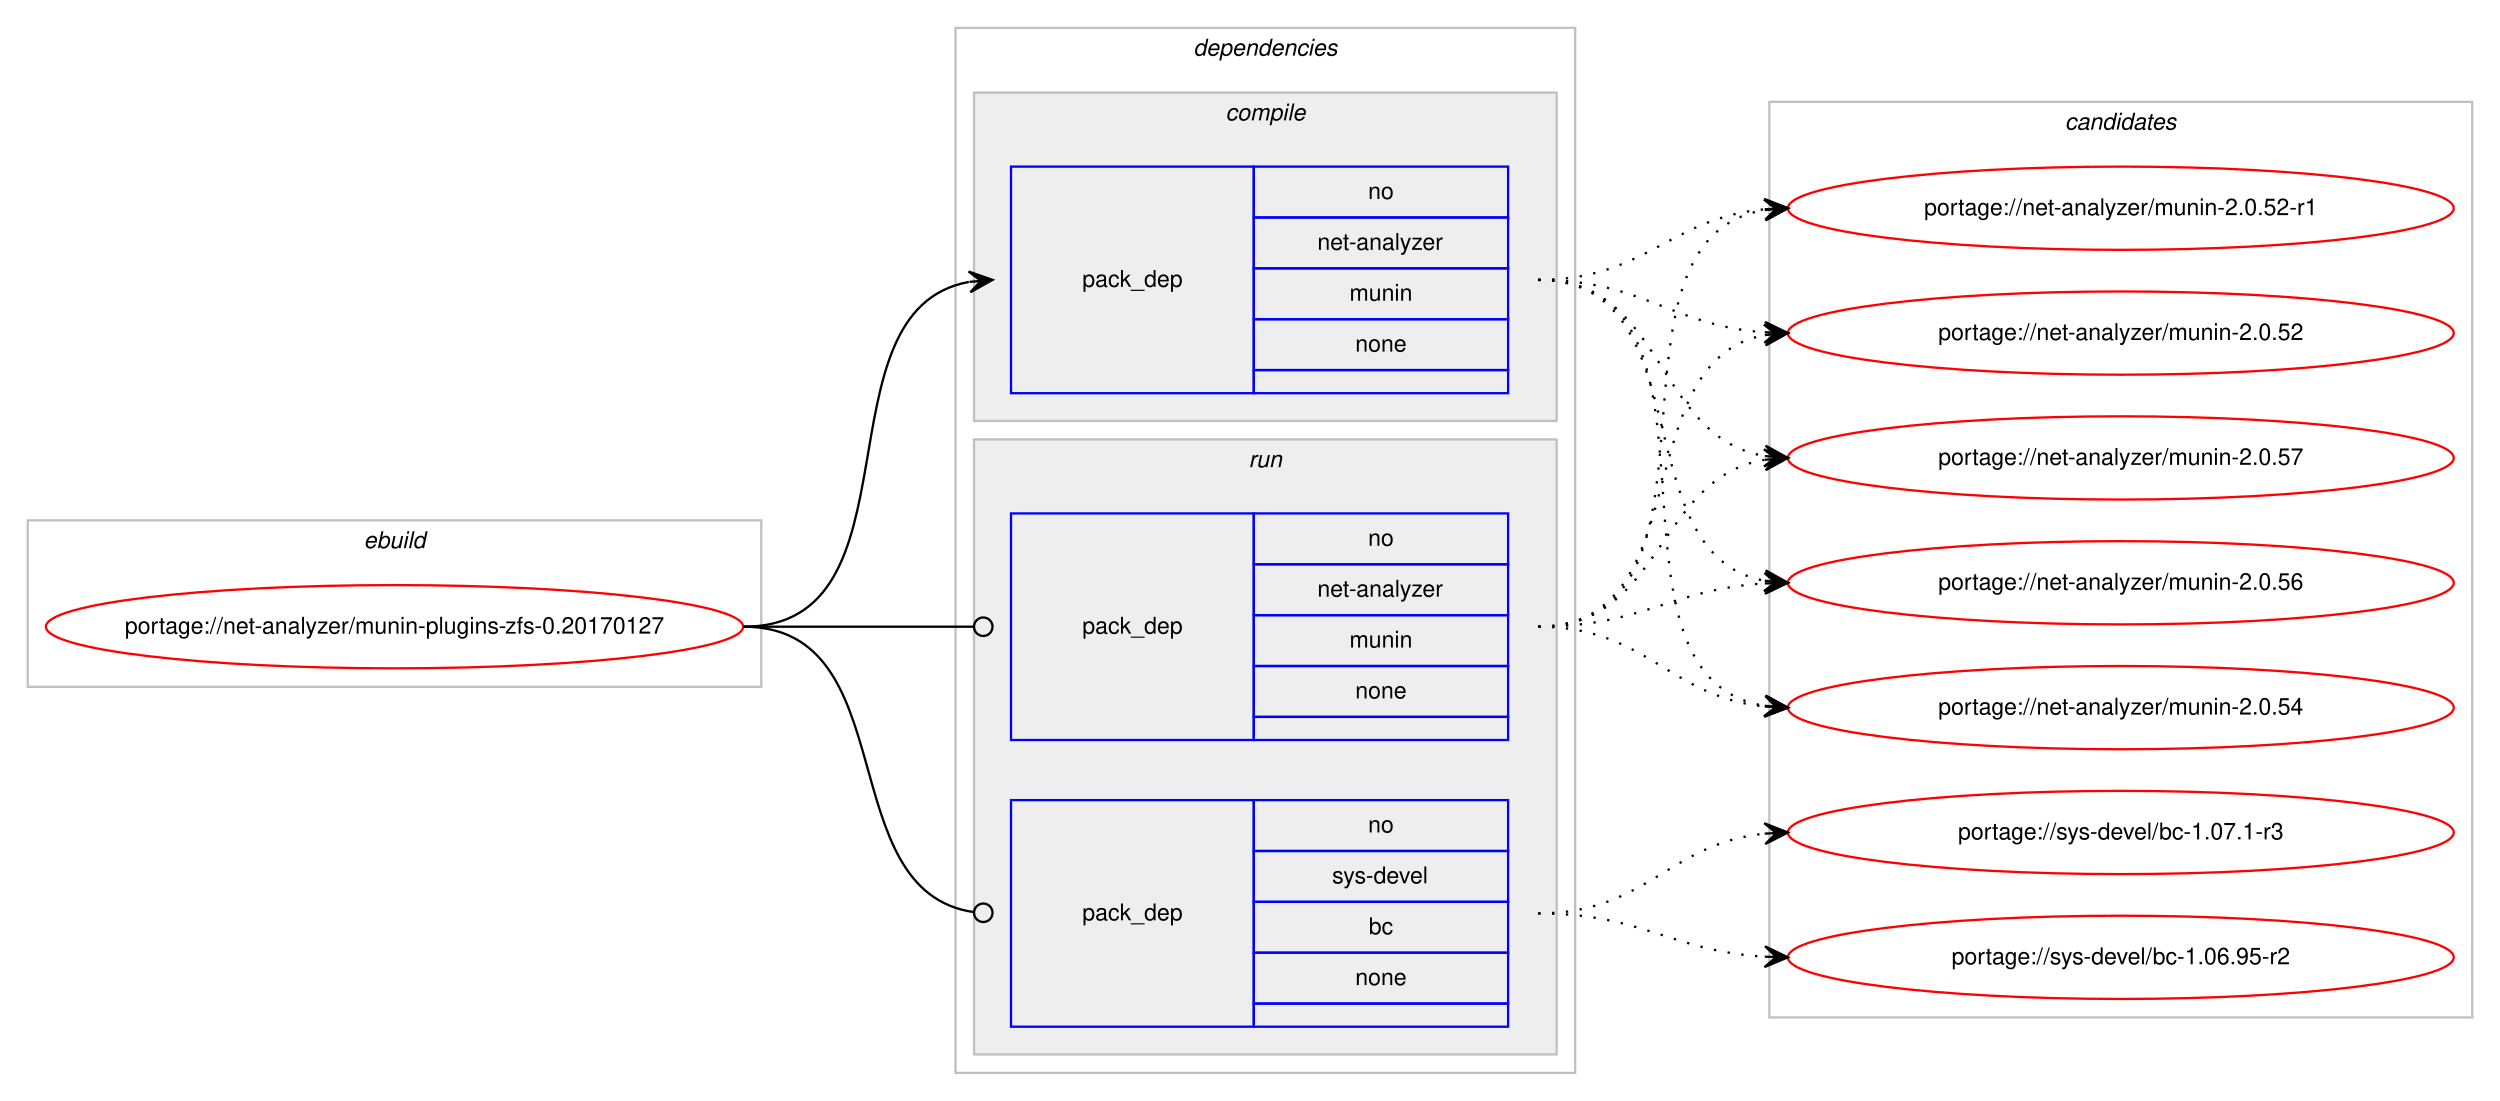
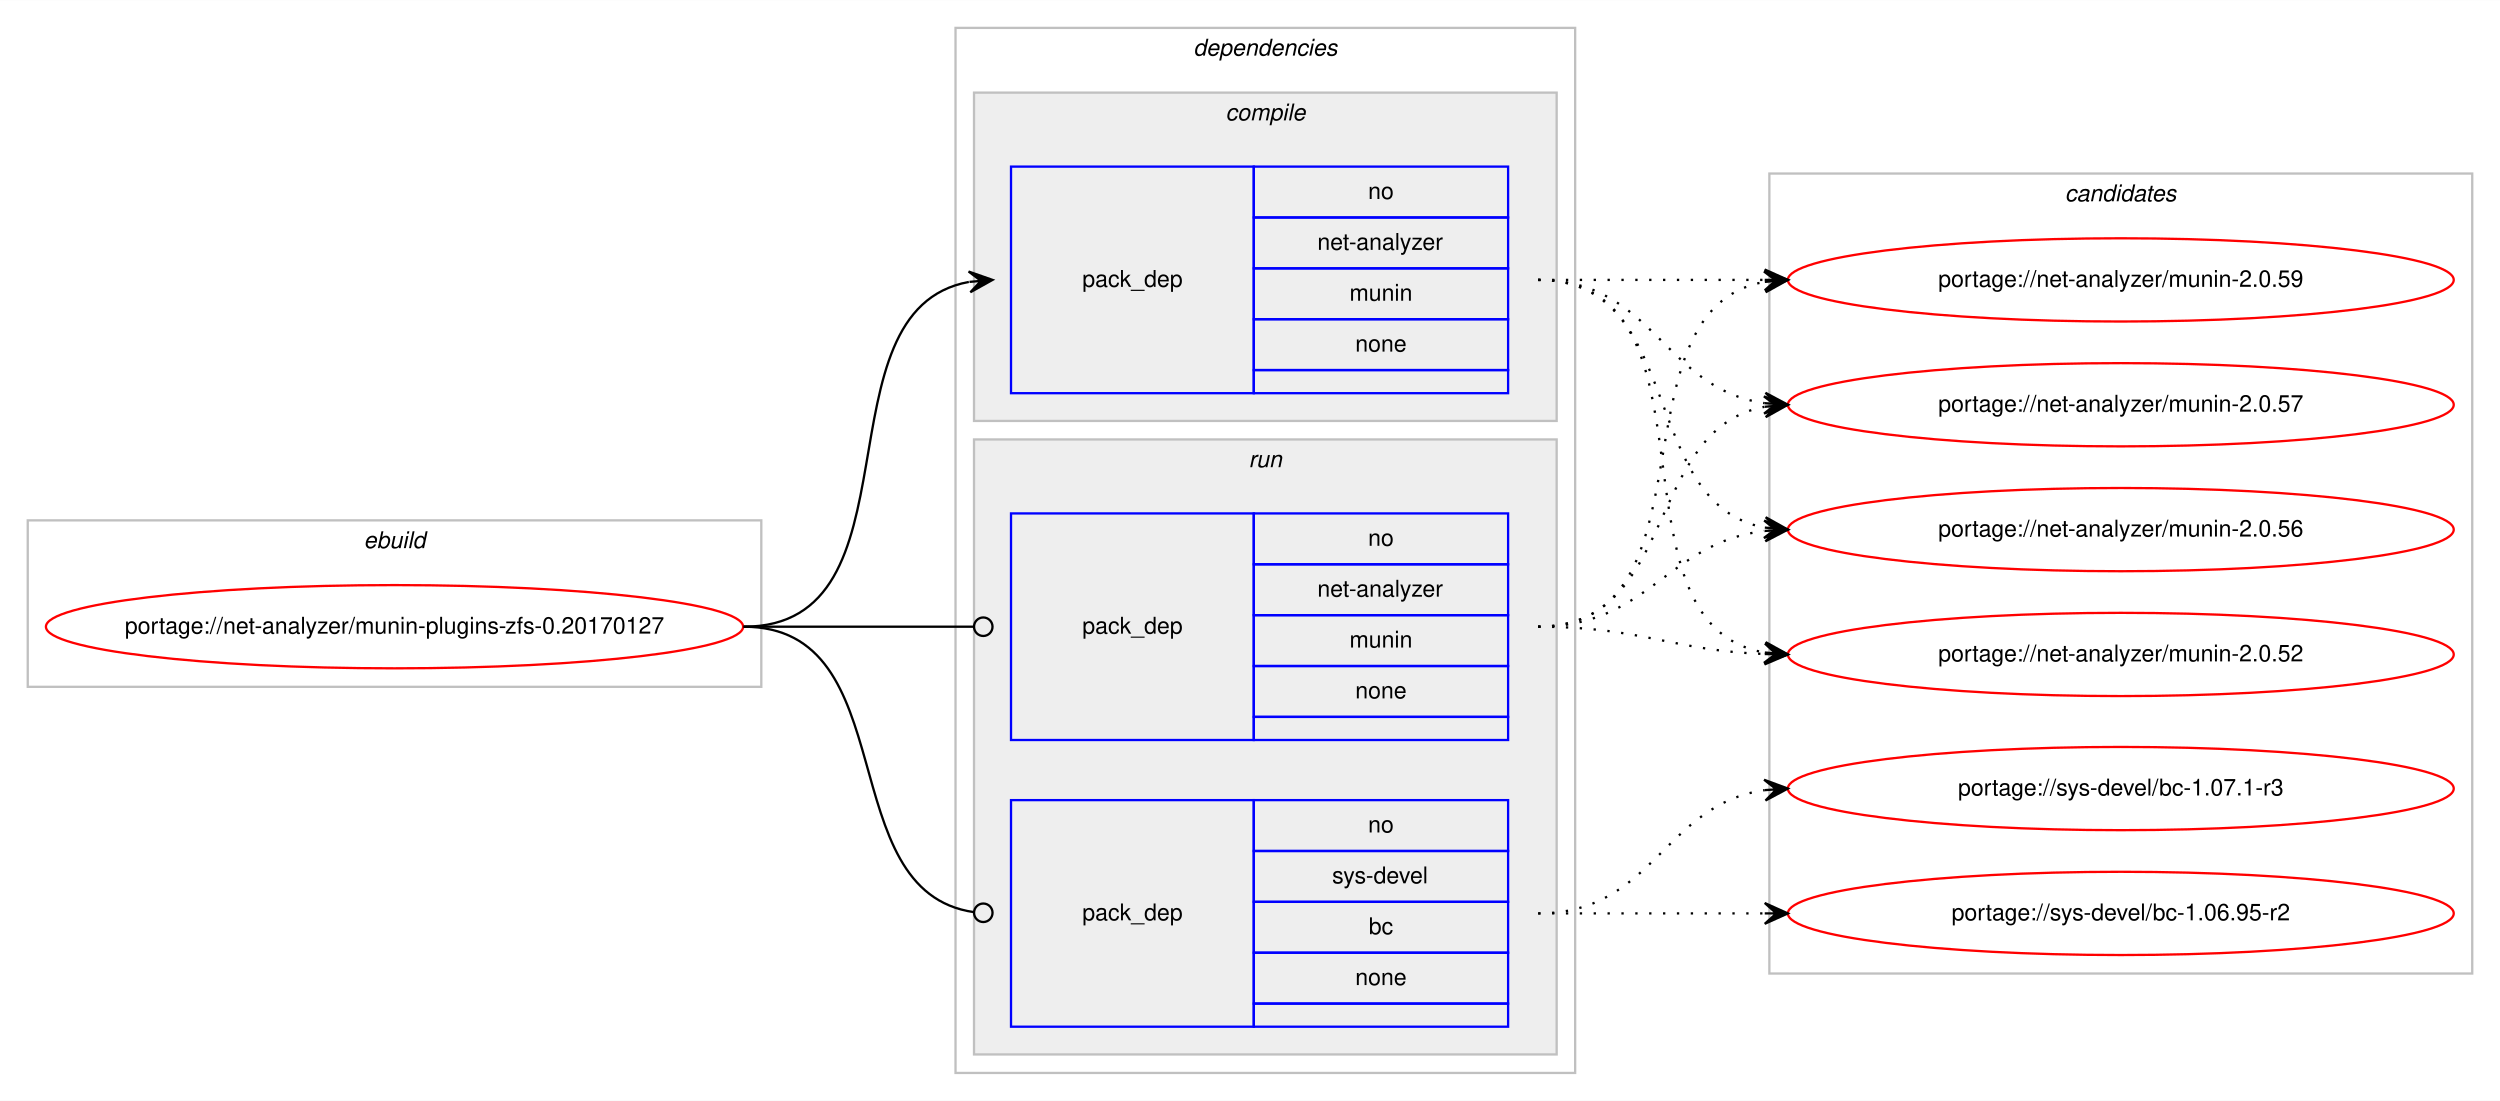
<svg xmlns="http://www.w3.org/2000/svg" xmlns:xlink="http://www.w3.org/1999/xlink" width="1081pt" height="476pt" viewBox="0.00 0.00 1081.28 476.00">
  <g id="graph0" class="graph" transform="scale(1 1) rotate(0) translate(4 472)">
    <polygon fill="#ffffff" stroke="transparent" points="-4,4 -4,-472 1077.275,-472 1077.275,4 -4,4" />
    <g id="clust1" class="cluster">
      <polygon fill="none" stroke="#c0c0c0" points="8,-175 8,-247 325.275,-247 325.275,-175 8,-175" />
      <text text-anchor="start" x="153.3" y="-235" font-family="Helvetica,sans-Serif" font-style="italic" font-size="10.00" fill="#000000">ebuild</text>
    </g>
    <g id="clust2" class="cluster">
      <polygon fill="none" stroke="#c0c0c0" points="409.275,-8 409.275,-460 677.275,-460 677.275,-8 409.275,-8" />
      <text text-anchor="start" x="512.15" y="-448" font-family="Helvetica,sans-Serif" font-style="italic" font-size="10.00" fill="#000000">dependencies</text>
    </g>
    <g id="clust3" class="cluster">
      <polygon fill="#eeeeee" stroke="#c0c0c0" points="417.275,-290 417.275,-432 669.275,-432 669.275,-290 417.275,-290" />
      <text text-anchor="start" x="526.053" y="-420" font-family="Helvetica,sans-Serif" font-style="italic" font-size="10.00" fill="#000000">compile</text>
    </g>
    <g id="clust6" class="cluster">
      <polygon fill="#eeeeee" stroke="#c0c0c0" points="417.275,-16 417.275,-282 669.275,-282 669.275,-16 417.275,-16" />
      <text text-anchor="start" x="536.052" y="-270" font-family="Helvetica,sans-Serif" font-style="italic" font-size="10.00" fill="#000000">run</text>
    </g>
    <g id="clust9" class="cluster">
-       <polygon fill="none" stroke="#c0c0c0" points="761.275,-32 761.275,-428 1065.275,-428 1065.275,-32 761.275,-32" />
-       <text text-anchor="start" x="889.099" y="-416" font-family="Helvetica,sans-Serif" font-style="italic" font-size="10.00" fill="#000000">candidates</text>
+       <polygon fill="none" stroke="#c0c0c0" points="761.275,-51 761.275,-397 1065.275,-397 1065.275,-51 761.275,-51" />
+       <text text-anchor="start" x="889.099" y="-385" font-family="Helvetica,sans-Serif" font-style="italic" font-size="10.00" fill="#000000">candidates</text>
    </g>
    <g id="node1" class="node">
      <g id="a_node1">
        <a xlink:href="../net-analyzer/munin-plugins-zfs-0.20170127.svg" xlink:title="portage://net-analyzer/munin-plugins-zfs-0.20170127">
          <ellipse fill="none" stroke="#ff0000" cx="166.637" cy="-201" rx="150.775" ry="18" />
          <text text-anchor="middle" x="166.637" y="-198" font-family="Helvetica,sans-Serif" font-size="10.00" fill="#000000">portage://net-analyzer/munin-plugins-zfs-0.20170127</text>
        </a>
      </g>
    </g>
    <g id="node2" class="node">
      <polygon fill="none" stroke="#0000ff" points="433.275,-302 433.275,-400 538.275,-400 538.275,-302 433.275,-302" />
      <text text-anchor="start" x="464.098" y="-348" font-family="Helvetica,sans-Serif" font-size="10.00" fill="#000000">pack_dep</text>
      <polygon fill="none" stroke="#0000ff" points="538.275,-378 538.275,-400 648.275,-400 648.275,-378 538.275,-378" />
      <text text-anchor="start" x="587.716" y="-386" font-family="Helvetica,sans-Serif" font-size="10.00" fill="#000000">no</text>
      <polygon fill="none" stroke="#0000ff" points="538.275,-356 538.275,-378 648.275,-378 648.275,-356 538.275,-356" />
      <text text-anchor="start" x="565.77" y="-364" font-family="Helvetica,sans-Serif" font-size="10.00" fill="#000000">net-analyzer</text>
      <polygon fill="none" stroke="#0000ff" points="538.275,-334 538.275,-356 648.275,-356 648.275,-334 538.275,-334" />
      <text text-anchor="start" x="579.663" y="-342" font-family="Helvetica,sans-Serif" font-size="10.00" fill="#000000">munin</text>
      <polygon fill="none" stroke="#0000ff" points="538.275,-312 538.275,-334 648.275,-334 648.275,-312 538.275,-312" />
      <text text-anchor="start" x="582.157" y="-320" font-family="Helvetica,sans-Serif" font-size="10.00" fill="#000000">none</text>
      <polygon fill="none" stroke="#0000ff" points="538.275,-302 538.275,-312 648.275,-312 648.275,-302 538.275,-302" />
    </g>
    <g id="edge1" class="edge">
      <path fill="none" stroke="#000000" d="M317.637,-201C396.006,-201 348.014,-337.826 415.03,-350.119" />
      <polygon fill="#000000" stroke="#000000" points="425.275,-351 414.926,-354.627 420.293,-350.572 415.312,-350.143 415.312,-350.143 415.312,-350.143 420.293,-350.572 415.697,-345.66 425.275,-351 425.275,-351" />
    </g>
    <g id="node3" class="node">
      <polygon fill="none" stroke="#0000ff" points="433.275,-152 433.275,-250 538.275,-250 538.275,-152 433.275,-152" />
      <text text-anchor="start" x="464.098" y="-198" font-family="Helvetica,sans-Serif" font-size="10.00" fill="#000000">pack_dep</text>
      <polygon fill="none" stroke="#0000ff" points="538.275,-228 538.275,-250 648.275,-250 648.275,-228 538.275,-228" />
      <text text-anchor="start" x="587.716" y="-236" font-family="Helvetica,sans-Serif" font-size="10.00" fill="#000000">no</text>
      <polygon fill="none" stroke="#0000ff" points="538.275,-206 538.275,-228 648.275,-228 648.275,-206 538.275,-206" />
      <text text-anchor="start" x="565.77" y="-214" font-family="Helvetica,sans-Serif" font-size="10.00" fill="#000000">net-analyzer</text>
      <polygon fill="none" stroke="#0000ff" points="538.275,-184 538.275,-206 648.275,-206 648.275,-184 538.275,-184" />
      <text text-anchor="start" x="579.663" y="-192" font-family="Helvetica,sans-Serif" font-size="10.00" fill="#000000">munin</text>
      <polygon fill="none" stroke="#0000ff" points="538.275,-162 538.275,-184 648.275,-184 648.275,-162 538.275,-162" />
      <text text-anchor="start" x="582.157" y="-170" font-family="Helvetica,sans-Serif" font-size="10.00" fill="#000000">none</text>
      <polygon fill="none" stroke="#0000ff" points="538.275,-152 538.275,-162 648.275,-162 648.275,-152 538.275,-152" />
    </g>
    <g id="edge2" class="edge">
      <path fill="none" stroke="#000000" d="M317.637,-201C362.673,-201 375.911,-201 417.221,-201" />
      <ellipse fill="none" stroke="#000000" cx="421.275" cy="-201" rx="4" ry="4" />
    </g>
    <g id="node4" class="node">
      <polygon fill="none" stroke="#0000ff" points="433.275,-28 433.275,-126 538.275,-126 538.275,-28 433.275,-28" />
      <text text-anchor="start" x="464.098" y="-74" font-family="Helvetica,sans-Serif" font-size="10.00" fill="#000000">pack_dep</text>
      <polygon fill="none" stroke="#0000ff" points="538.275,-104 538.275,-126 648.275,-126 648.275,-104 538.275,-104" />
      <text text-anchor="start" x="587.716" y="-112" font-family="Helvetica,sans-Serif" font-size="10.00" fill="#000000">no</text>
      <polygon fill="none" stroke="#0000ff" points="538.275,-82 538.275,-104 648.275,-104 648.275,-82 538.275,-82" />
      <text text-anchor="start" x="572.163" y="-90" font-family="Helvetica,sans-Serif" font-size="10.00" fill="#000000">sys-devel</text>
      <polygon fill="none" stroke="#0000ff" points="538.275,-60 538.275,-82 648.275,-82 648.275,-60 538.275,-60" />
      <text text-anchor="start" x="587.995" y="-68" font-family="Helvetica,sans-Serif" font-size="10.00" fill="#000000">bc</text>
      <polygon fill="none" stroke="#0000ff" points="538.275,-38 538.275,-60 648.275,-60 648.275,-38 538.275,-38" />
      <text text-anchor="start" x="582.157" y="-46" font-family="Helvetica,sans-Serif" font-size="10.00" fill="#000000">none</text>
      <polygon fill="none" stroke="#0000ff" points="538.275,-28 538.275,-38 648.275,-38 648.275,-28 538.275,-28" />
    </g>
    <g id="edge3" class="edge">
      <path fill="none" stroke="#000000" d="M317.637,-201C387.765,-201 355.121,-86.498 417.219,-77.553" />
      <ellipse fill="none" stroke="#000000" cx="421.284" cy="-77.274" rx="4" ry="4" />
    </g>
    <g id="node5" class="node">
      <g id="a_node5">
-         <a xlink:href="../net-analyzer/munin-2.0.57.svg" xlink:title="portage://net-analyzer/munin-2.0.57">
-           <ellipse fill="none" stroke="#ff0000" cx="913.275" cy="-274" rx="144" ry="18" />
-           <text text-anchor="middle" x="913.275" y="-271" font-family="Helvetica,sans-Serif" font-size="10.00" fill="#000000">portage://net-analyzer/munin-2.0.57</text>
+         <a xlink:href="../net-analyzer/munin-2.0.59.svg" xlink:title="portage://net-analyzer/munin-2.0.59">
+           <ellipse fill="none" stroke="#ff0000" cx="913.275" cy="-351" rx="144" ry="18" />
+           <text text-anchor="middle" x="913.275" y="-348" font-family="Helvetica,sans-Serif" font-size="10.00" fill="#000000">portage://net-analyzer/munin-2.0.59</text>
        </a>
      </g>
    </g>
    <g id="edge4" class="edge">
-       <path fill="none" stroke="#000000" stroke-dasharray="1,5" d="M661.275,-351C716.656,-351 711.271,-283.042 759.294,-274.813" />
-       <polygon fill="#000000" stroke="#000000" points="769.275,-274 759.673,-279.297 764.292,-274.406 759.308,-274.812 759.308,-274.812 759.308,-274.812 764.292,-274.406 758.943,-270.326 769.275,-274 769.275,-274" />
+       <path fill="none" stroke="#000000" stroke-dasharray="1,5" d="M661.275,-351C705.712,-351 719.295,-351 759.153,-351" />
+       <polygon fill="#000000" stroke="#000000" points="769.275,-351 759.275,-355.5 764.275,-351 759.275,-351 759.275,-351 759.275,-351 764.275,-351 759.275,-346.5 769.275,-351 769.275,-351" />
    </g>
    <g id="node6" class="node">
      <g id="a_node6">
-         <a xlink:href="../net-analyzer/munin-2.0.56.svg" xlink:title="portage://net-analyzer/munin-2.0.56">
-           <ellipse fill="none" stroke="#ff0000" cx="913.275" cy="-220" rx="144" ry="18" />
-           <text text-anchor="middle" x="913.275" y="-217" font-family="Helvetica,sans-Serif" font-size="10.00" fill="#000000">portage://net-analyzer/munin-2.0.56</text>
+         <a xlink:href="../net-analyzer/munin-2.0.57.svg" xlink:title="portage://net-analyzer/munin-2.0.57">
+           <ellipse fill="none" stroke="#ff0000" cx="913.275" cy="-297" rx="144" ry="18" />
+           <text text-anchor="middle" x="913.275" y="-294" font-family="Helvetica,sans-Serif" font-size="10.00" fill="#000000">portage://net-analyzer/munin-2.0.57</text>
        </a>
      </g>
    </g>
    <g id="edge5" class="edge">
-       <path fill="none" stroke="#000000" stroke-dasharray="1,5" d="M661.275,-351C733.048,-351 697.726,-232.481 759.041,-220.906" />
-       <polygon fill="#000000" stroke="#000000" points="769.275,-220 759.711,-225.365 764.294,-220.441 759.314,-220.882 759.314,-220.882 759.314,-220.882 764.294,-220.441 758.917,-216.4 769.275,-220 769.275,-220" />
+       <path fill="none" stroke="#000000" stroke-dasharray="1,5" d="M661.275,-351C711.377,-351 715.287,-303.934 759.254,-297.683" />
+       <polygon fill="#000000" stroke="#000000" points="769.275,-297 759.604,-302.169 764.287,-297.34 759.298,-297.68 759.298,-297.68 759.298,-297.68 764.287,-297.34 758.992,-293.19 769.275,-297 769.275,-297" />
    </g>
    <g id="node7" class="node">
      <g id="a_node7">
-         <a xlink:href="../net-analyzer/munin-2.0.54.svg" xlink:title="portage://net-analyzer/munin-2.0.54">
-           <ellipse fill="none" stroke="#ff0000" cx="913.275" cy="-166" rx="144" ry="18" />
-           <text text-anchor="middle" x="913.275" y="-163" font-family="Helvetica,sans-Serif" font-size="10.00" fill="#000000">portage://net-analyzer/munin-2.0.54</text>
+         <a xlink:href="../net-analyzer/munin-2.0.56.svg" xlink:title="portage://net-analyzer/munin-2.0.56">
+           <ellipse fill="none" stroke="#ff0000" cx="913.275" cy="-243" rx="144" ry="18" />
+           <text text-anchor="middle" x="913.275" y="-240" font-family="Helvetica,sans-Serif" font-size="10.00" fill="#000000">portage://net-analyzer/munin-2.0.56</text>
        </a>
      </g>
    </g>
    <g id="edge6" class="edge">
-       <path fill="none" stroke="#000000" stroke-dasharray="1,5" d="M661.275,-351C752.764,-351 680.235,-180.171 758.91,-166.825" />
-       <polygon fill="#000000" stroke="#000000" points="769.275,-166 759.664,-171.279 764.291,-166.397 759.307,-166.793 759.307,-166.793 759.307,-166.793 764.291,-166.397 758.95,-162.308 769.275,-166 769.275,-166" />
+       <path fill="none" stroke="#000000" stroke-dasharray="1,5" d="M661.275,-351C725.578,-351 704.055,-254.09 759.306,-243.869" />
+       <polygon fill="#000000" stroke="#000000" points="769.275,-243 759.704,-248.352 764.294,-243.434 759.313,-243.869 759.313,-243.869 759.313,-243.869 764.294,-243.434 758.922,-239.386 769.275,-243 769.275,-243" />
    </g>
    <g id="node8" class="node">
      <g id="a_node8">
-         <a xlink:href="../net-analyzer/munin-2.0.52-r1.svg" xlink:title="portage://net-analyzer/munin-2.0.52-r1">
-           <ellipse fill="none" stroke="#ff0000" cx="913.275" cy="-382" rx="144" ry="18" />
-           <text text-anchor="middle" x="913.275" y="-379" font-family="Helvetica,sans-Serif" font-size="10.00" fill="#000000">portage://net-analyzer/munin-2.0.52-r1</text>
+         <a xlink:href="../net-analyzer/munin-2.0.52.svg" xlink:title="portage://net-analyzer/munin-2.0.52">
+           <ellipse fill="none" stroke="#ff0000" cx="913.275" cy="-189" rx="144" ry="18" />
+           <text text-anchor="middle" x="913.275" y="-186" font-family="Helvetica,sans-Serif" font-size="10.00" fill="#000000">portage://net-analyzer/munin-2.0.52</text>
        </a>
      </g>
    </g>
    <g id="edge7" class="edge">
-       <path fill="none" stroke="#000000" stroke-dasharray="1,5" d="M661.275,-351C707.605,-351 717.944,-377.681 759.072,-381.538" />
-       <polygon fill="#000000" stroke="#000000" points="769.275,-382 759.082,-386.043 764.28,-381.774 759.285,-381.547 759.285,-381.547 759.285,-381.547 764.28,-381.774 759.489,-377.052 769.275,-382 769.275,-382" />
+       <path fill="none" stroke="#000000" stroke-dasharray="1,5" d="M661.275,-351C744.09,-351 688.054,-202.623 758.936,-189.872" />
+       <polygon fill="#000000" stroke="#000000" points="769.275,-189 759.688,-194.324 764.293,-189.42 759.31,-189.84 759.31,-189.84 759.31,-189.84 764.293,-189.42 758.932,-185.356 769.275,-189 769.275,-189" />
+     </g>
+     <g id="edge8" class="edge">
+       <path fill="none" stroke="#000000" stroke-dasharray="1,5" d="M661.275,-201C739.734,-201 691.905,-337.826 759.017,-350.119" />
+       <polygon fill="#000000" stroke="#000000" points="769.275,-351 758.927,-354.628 764.293,-350.572 759.312,-350.144 759.312,-350.144 759.312,-350.144 764.293,-350.572 759.697,-345.661 769.275,-351 769.275,-351" />
+     </g>
+     <g id="edge9" class="edge">
+       <path fill="none" stroke="#000000" stroke-dasharray="1,5" d="M661.275,-201C721.859,-201 707.097,-286.433 759.146,-296.111" />
+       <polygon fill="#000000" stroke="#000000" points="769.275,-297 758.92,-300.608 764.294,-296.563 759.313,-296.125 759.313,-296.125 759.313,-296.125 764.294,-296.563 759.707,-291.643 769.275,-297 769.275,-297" />
+     </g>
+     <g id="edge10" class="edge">
+       <path fill="none" stroke="#000000" stroke-dasharray="1,5" d="M661.275,-201C709.156,-201 716.841,-237.301 759.069,-242.406" />
+       <polygon fill="#000000" stroke="#000000" points="769.275,-243 759.03,-246.912 764.284,-242.71 759.292,-242.419 759.292,-242.419 759.292,-242.419 764.284,-242.71 759.553,-237.927 769.275,-243 769.275,-243" />
+     </g>
+     <g id="edge11" class="edge">
+       <path fill="none" stroke="#000000" stroke-dasharray="1,5" d="M661.275,-201C705.986,-201 719.083,-190.715 759.101,-189.189" />
+       <polygon fill="#000000" stroke="#000000" points="769.275,-189 759.36,-193.685 764.276,-189.093 759.277,-189.185 759.277,-189.185 759.277,-189.185 764.276,-189.093 759.193,-184.686 769.275,-189 769.275,-189" />
    </g>
    <g id="node9" class="node">
      <g id="a_node9">
-         <a xlink:href="../net-analyzer/munin-2.0.52.svg" xlink:title="portage://net-analyzer/munin-2.0.52">
-           <ellipse fill="none" stroke="#ff0000" cx="913.275" cy="-328" rx="144" ry="18" />
-           <text text-anchor="middle" x="913.275" y="-325" font-family="Helvetica,sans-Serif" font-size="10.00" fill="#000000">portage://net-analyzer/munin-2.0.52</text>
+         <a xlink:href="../sys-devel/bc-1.07.1-r3.svg" xlink:title="portage://sys-devel/bc-1.07.1-r3">
+           <ellipse fill="none" stroke="#ff0000" cx="913.275" cy="-131" rx="144" ry="18" />
+           <text text-anchor="middle" x="913.275" y="-128" font-family="Helvetica,sans-Serif" font-size="10.00" fill="#000000">portage://sys-devel/bc-1.07.1-r3</text>
        </a>
      </g>
    </g>
-     <g id="edge8" class="edge">
-       <path fill="none" stroke="#000000" stroke-dasharray="1,5" d="M661.275,-351C706.805,-351 718.571,-331.204 759.22,-328.343" />
-       <polygon fill="#000000" stroke="#000000" points="769.275,-328 759.434,-332.838 764.278,-328.171 759.281,-328.341 759.281,-328.341 759.281,-328.341 764.278,-328.171 759.127,-323.844 769.275,-328 769.275,-328" />
-     </g>
-     <g id="edge9" class="edge">
-       <path fill="none" stroke="#000000" stroke-dasharray="1,5" d="M661.275,-201C715.591,-201 712.066,-265.16 759.151,-273.18" />
-       <polygon fill="#000000" stroke="#000000" points="769.275,-274 758.944,-277.678 764.291,-273.596 759.308,-273.193 759.308,-273.193 759.308,-273.193 764.291,-273.596 759.671,-268.707 769.275,-274 769.275,-274" />
-     </g>
-     <g id="edge10" class="edge">
-       <path fill="none" stroke="#000000" stroke-dasharray="1,5" d="M661.275,-201C706.49,-201 718.817,-217.353 759.279,-219.717" />
-       <polygon fill="#000000" stroke="#000000" points="769.275,-220 759.152,-224.215 764.277,-219.858 759.279,-219.717 759.279,-219.717 759.279,-219.717 764.277,-219.858 759.407,-215.218 769.275,-220 769.275,-220" />
-     </g>
-     <g id="edge11" class="edge">
-       <path fill="none" stroke="#000000" stroke-dasharray="1,5" d="M661.275,-201C708.185,-201 717.607,-170.749 759.245,-166.495" />
-       <polygon fill="#000000" stroke="#000000" points="769.275,-166 759.509,-170.987 764.281,-166.246 759.287,-166.493 759.287,-166.493 759.287,-166.493 764.281,-166.246 759.065,-161.998 769.275,-166 769.275,-166" />
-     </g>
    <g id="edge12" class="edge">
-       <path fill="none" stroke="#000000" stroke-dasharray="1,5" d="M661.275,-201C751.292,-201 681.534,-368.136 759.069,-381.193" />
-       <polygon fill="#000000" stroke="#000000" points="769.275,-382 758.951,-385.698 764.291,-381.606 759.306,-381.212 759.306,-381.212 759.306,-381.212 764.291,-381.606 759.661,-376.726 769.275,-382 769.275,-382" />
-     </g>
-     <g id="edge13" class="edge">
-       <path fill="none" stroke="#000000" stroke-dasharray="1,5" d="M661.275,-201C731.751,-201 698.833,-315.9 759.212,-327.121" />
-       <polygon fill="#000000" stroke="#000000" points="769.275,-328 758.921,-331.613 764.294,-327.565 759.313,-327.13 759.313,-327.13 759.313,-327.13 764.294,-327.565 759.705,-322.647 769.275,-328 769.275,-328" />
+       <path fill="none" stroke="#000000" stroke-dasharray="1,5" d="M661.275,-77C711.377,-77 715.287,-124.066 759.254,-130.317" />
+       <polygon fill="#000000" stroke="#000000" points="769.275,-131 758.992,-134.81 764.287,-130.66 759.298,-130.32 759.298,-130.32 759.298,-130.32 764.287,-130.66 759.604,-125.831 769.275,-131 769.275,-131" />
    </g>
    <g id="node10" class="node">
      <g id="a_node10">
-         <a xlink:href="../sys-devel/bc-1.07.1-r3.svg" xlink:title="portage://sys-devel/bc-1.07.1-r3">
-           <ellipse fill="none" stroke="#ff0000" cx="913.275" cy="-112" rx="144" ry="18" />
-           <text text-anchor="middle" x="913.275" y="-109" font-family="Helvetica,sans-Serif" font-size="10.00" fill="#000000">portage://sys-devel/bc-1.07.1-r3</text>
+         <a xlink:href="../sys-devel/bc-1.06.95-r2.svg" xlink:title="portage://sys-devel/bc-1.06.95-r2">
+           <ellipse fill="none" stroke="#ff0000" cx="913.275" cy="-77" rx="144" ry="18" />
+           <text text-anchor="middle" x="913.275" y="-74" font-family="Helvetica,sans-Serif" font-size="10.00" fill="#000000">portage://sys-devel/bc-1.06.95-r2</text>
        </a>
      </g>
    </g>
-     <g id="edge14" class="edge">
-       <path fill="none" stroke="#000000" stroke-dasharray="1,5" d="M661.275,-77C708.185,-77 717.607,-107.251 759.245,-111.505" />
-       <polygon fill="#000000" stroke="#000000" points="769.275,-112 759.065,-116.002 764.281,-111.754 759.287,-111.507 759.287,-111.507 759.287,-111.507 764.281,-111.754 759.509,-107.013 769.275,-112 769.275,-112" />
-     </g>
-     <g id="node11" class="node">
-       <g id="a_node11">
-         <a xlink:href="../sys-devel/bc-1.06.95-r2.svg" xlink:title="portage://sys-devel/bc-1.06.95-r2">
-           <ellipse fill="none" stroke="#ff0000" cx="913.275" cy="-58" rx="144" ry="18" />
-           <text text-anchor="middle" x="913.275" y="-55" font-family="Helvetica,sans-Serif" font-size="10.00" fill="#000000">portage://sys-devel/bc-1.06.95-r2</text>
-         </a>
-       </g>
-     </g>
-     <g id="edge15" class="edge">
-       <path fill="none" stroke="#000000" stroke-dasharray="1,5" d="M661.275,-77C706.49,-77 718.817,-60.647 759.279,-58.283" />
-       <polygon fill="#000000" stroke="#000000" points="769.275,-58 759.407,-62.782 764.277,-58.142 759.279,-58.283 759.279,-58.283 759.279,-58.283 764.277,-58.142 759.152,-53.785 769.275,-58 769.275,-58" />
+     <g id="edge13" class="edge">
+       <path fill="none" stroke="#000000" stroke-dasharray="1,5" d="M661.275,-77C705.712,-77 719.295,-77 759.153,-77" />
+       <polygon fill="#000000" stroke="#000000" points="769.275,-77 759.275,-81.5 764.275,-77 759.275,-77 759.275,-77 759.275,-77 764.275,-77 759.275,-72.5 769.275,-77 769.275,-77" />
    </g>
  </g>
</svg>
